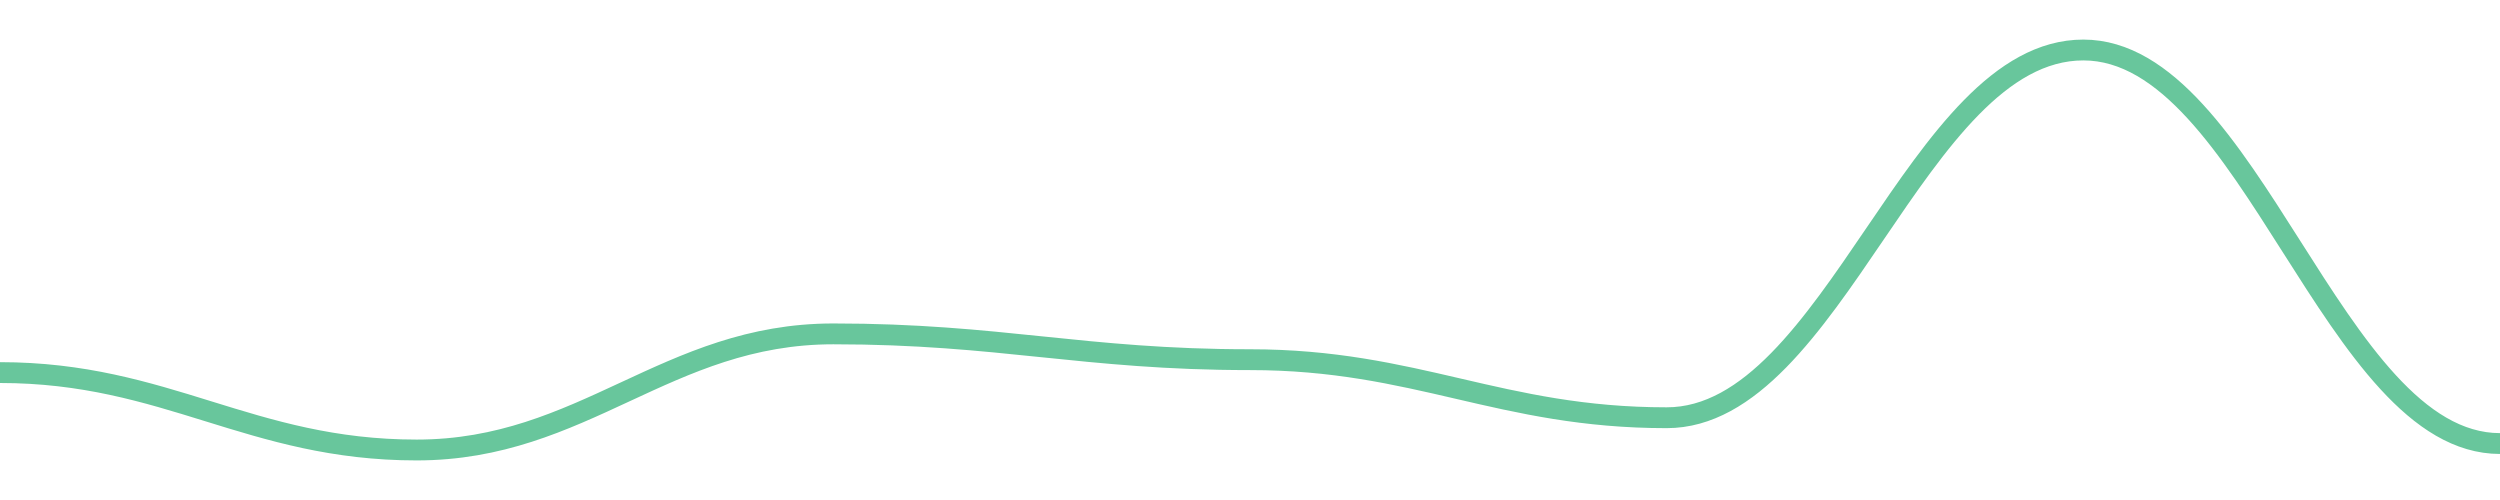
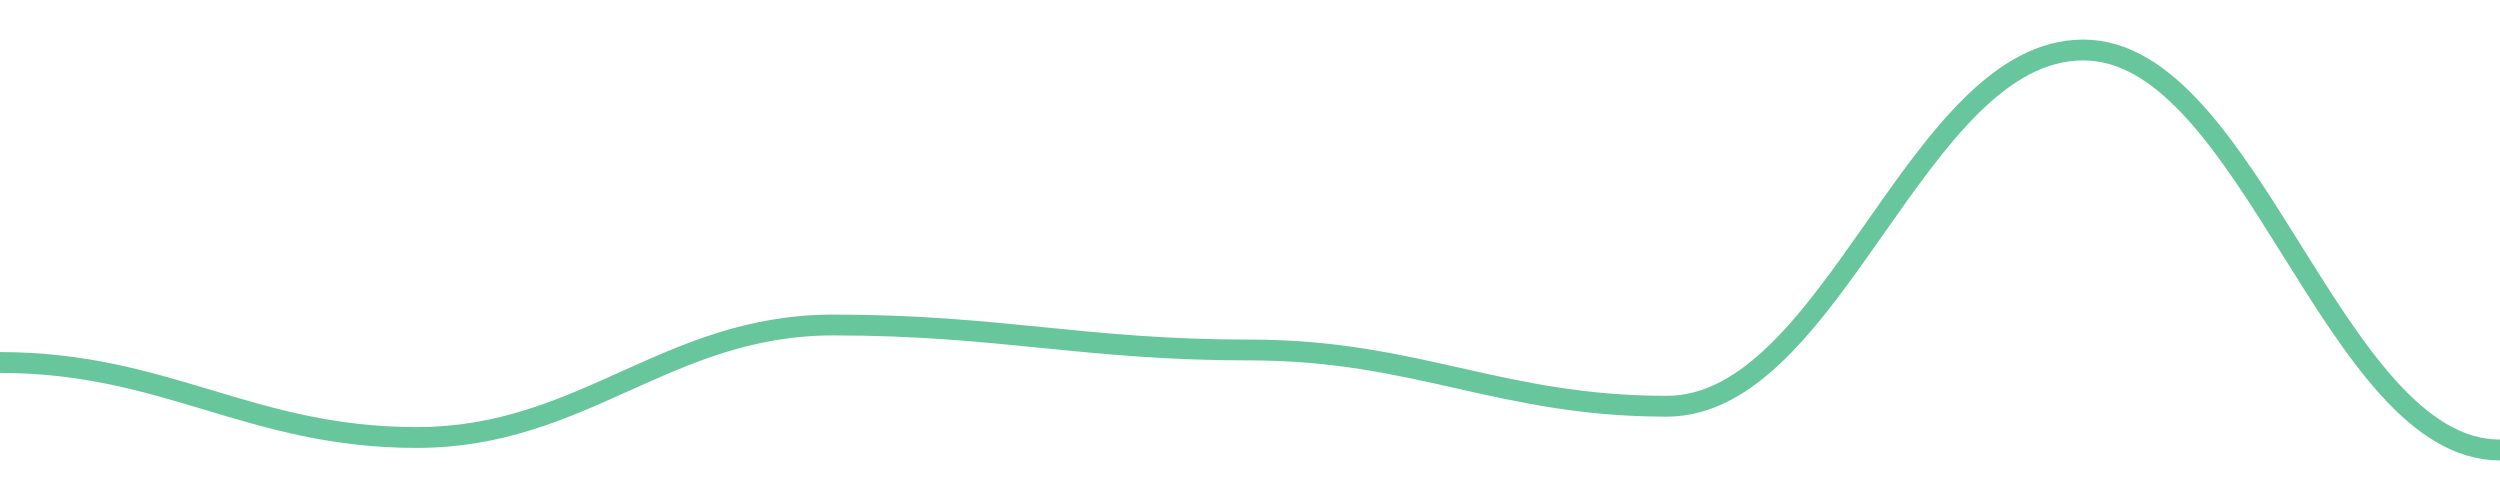
<svg width="180" height="36">
-   <path d="M 0.0,26.826 C 12.0,26.826 18.0,32.4 30.0,32.4 C 42.0,32.4 48.0,24.039 60.0,24.039 C 72.0,24.039 78.0,25.897 90.0,25.897 C 102.0,25.897 108.0,30.077 120.0,30.077 C 132.0,30.077 138.0,3.6 150.0,3.6 C 162.0,3.6 168.0,31.935 180.0,31.935 " fill="none" stroke="#42b883" stroke-width="1.5" opacity="0.8" />
+   <path d="M 0.0,26.1 C 12.0,26.1 18.0,31.5 30.0,31.5 C 42.0,31.5 48.0,23.4 60.0,23.4 C 72.0,23.4 78.0,25.2 90.0,25.2 C 102.0,25.2 108.0,29.25 120.0,29.25 C 132.0,29.25 138.0,3.6 150.0,3.6 C 162.0,3.6 168.0,32.4 180.0,32.4 " fill="none" stroke="#42b883" stroke-width="1.5" opacity="0.8" />
</svg>
